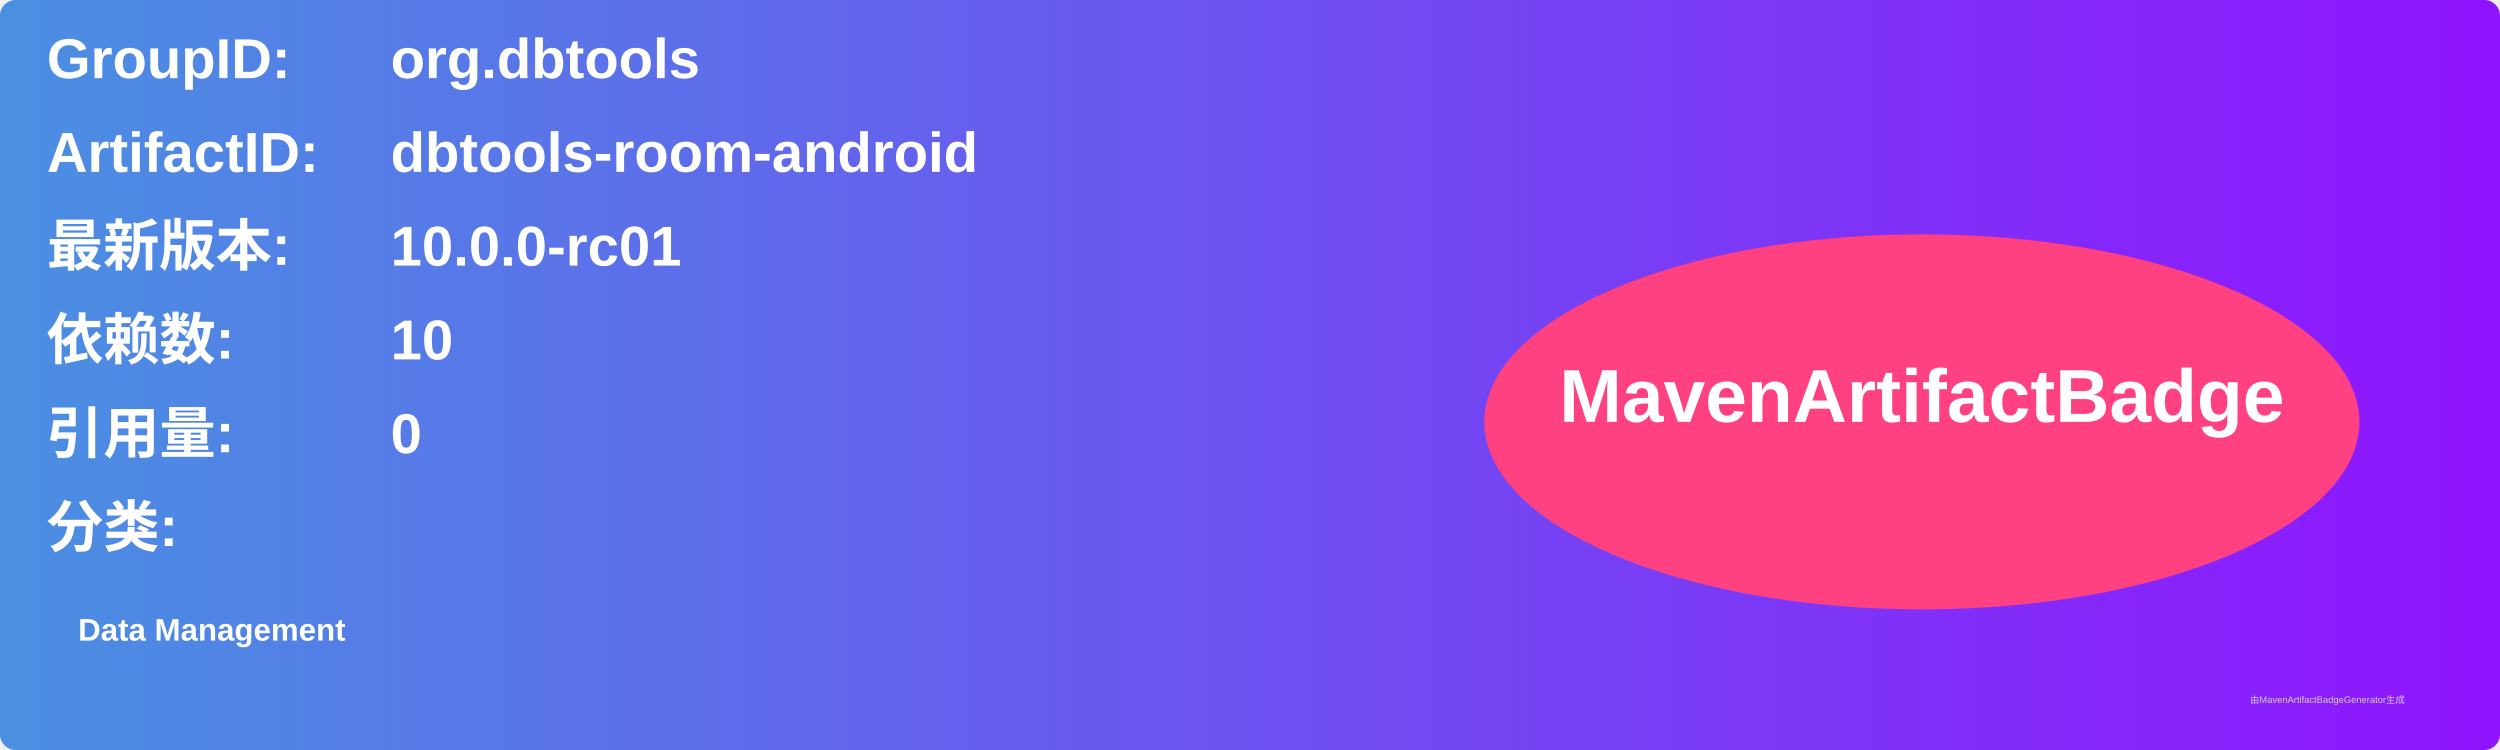
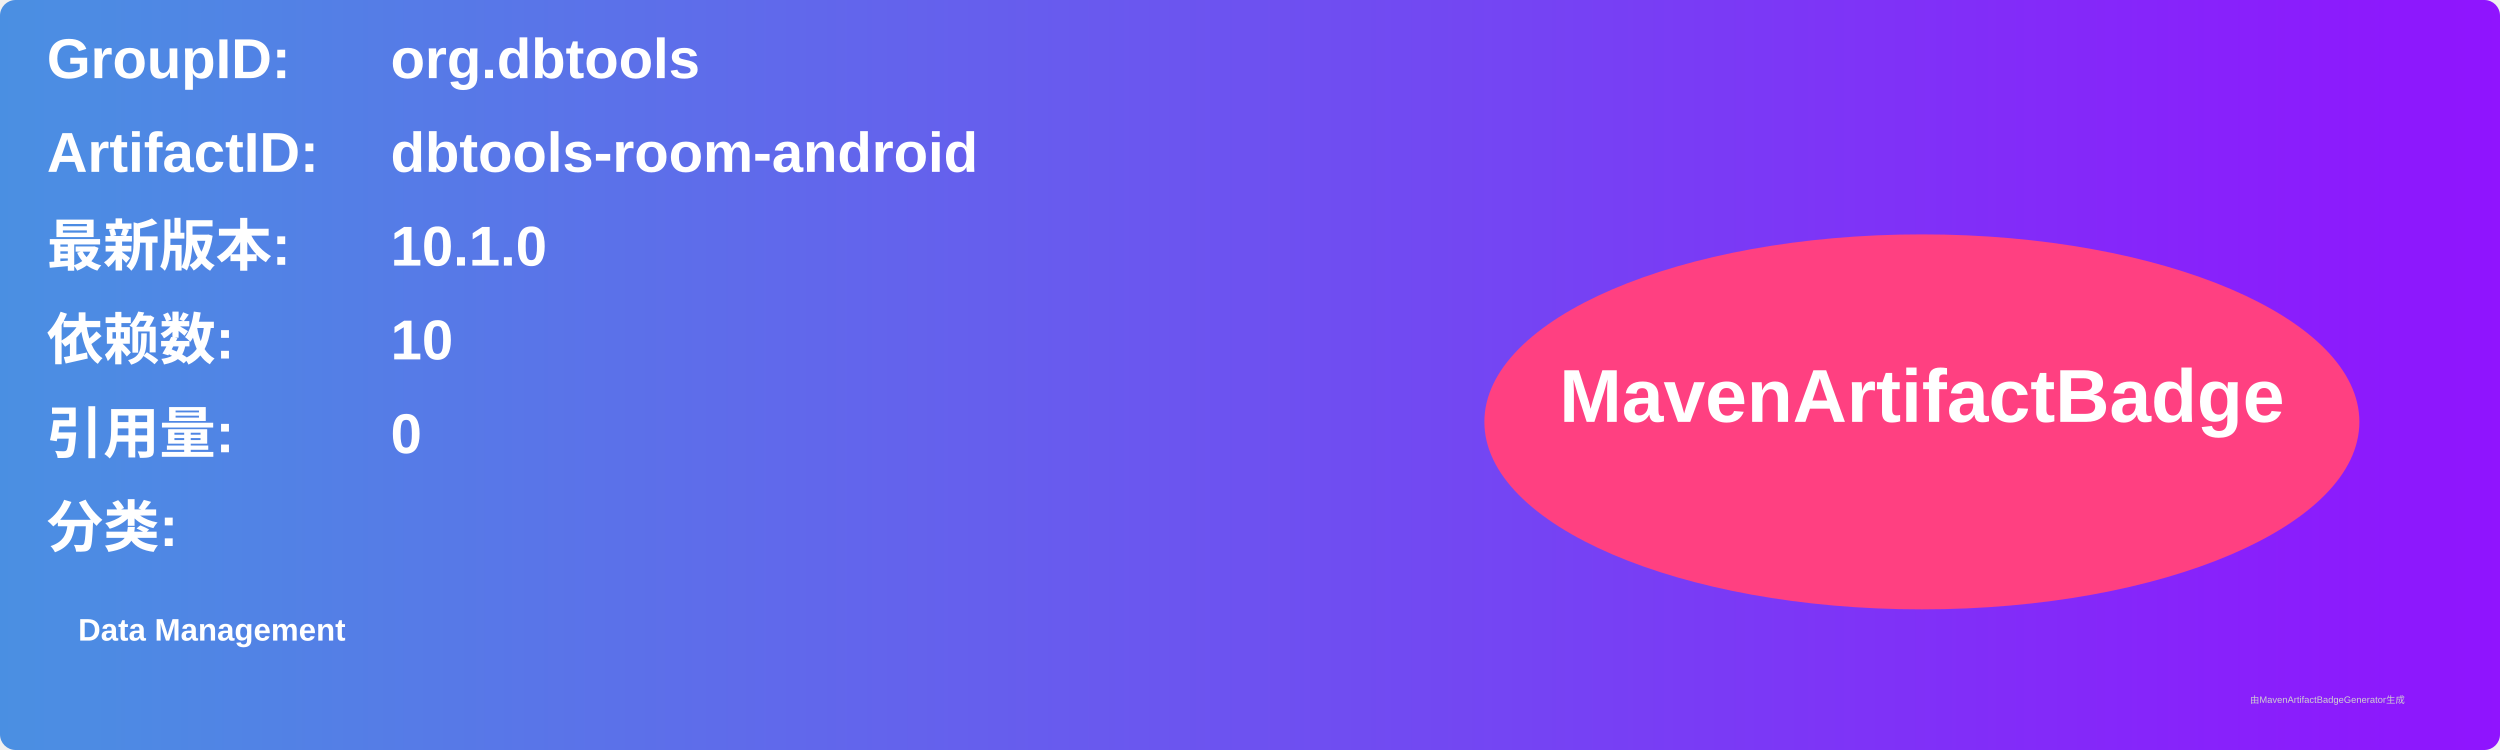
<svg xmlns="http://www.w3.org/2000/svg" width="800" height="240" viewBox="0 0 800 240">
  <linearGradient id="grad" x1="0%" y1="0%" x2="100%" y2="0%">
    <stop offset="0%" stop-color="#4a90e2" />
    <stop offset="100%" stop-color="#9013fe" />
  </linearGradient>
  <rect width="100%" height="100%" rx="5" ry="5" fill="url(#grad)" />
  <g transform="translate(15, 15)">
    <text x="0" y="10" font-family="Arial" font-size="18" fill="white" font-weight="bold" width="260">GroupID:</text>
    <text x="110" y="10" font-family="Arial" font-size="18" fill="white" font-weight="bold" width="460">org.dbtools</text>
    <text x="0" y="40" font-family="Arial" font-size="18" fill="white" font-weight="bold" width="260">ArtifactID:</text>
    <text x="110" y="40" font-family="Arial" font-size="18" fill="white" font-weight="bold" width="460">dbtools-room-android</text>
    <text x="0" y="70" font-family="Arial" font-size="18" fill="white" font-weight="bold">最新版本:</text>
    <text x="110" y="70" font-family="Arial" font-size="18" fill="white" font-weight="bold">
-       <tspan font-weight="bold">10.0.0-rc01</tspan>
+       <tspan font-weight="bold">10.1.0</tspan>
    </text>
    <text x="0" y="100" font-family="Arial" font-size="18" fill="white" font-weight="bold">依赖数: </text>
    <text x="110" y="100" font-family="Arial" font-size="18" fill="white">
      <tspan font-weight="bold">10</tspan>
    </text>
    <text x="0" y="130" font-family="Arial" font-size="18" fill="white" font-weight="bold">引用量: </text>
    <text x="110" y="130" font-family="Arial" font-size="18" fill="white">
      <tspan font-weight="bold">0</tspan>
    </text>
    <text x="0" y="160" font-family="Arial" font-size="18" fill="white" font-weight="bold">分类:</text>
    <text x="10" y="190" font-family="Arial" font-size="10" fill="white">
      <tspan font-weight="bold">Data Management</tspan>
    </text>
    <ellipse cx="600" cy="120" rx="140" ry="60" fill="#ff4081" />
    <text x="600" y="120" text-anchor="middle" font-family="Arial" font-size="24" fill="white" font-weight="bold">MavenArtifactBadge</text>
  </g>
  <text x="720" y="225" font-family="Arial" font-size="3" fill="#d0d0d0">由MavenArtifactBadgeGenerator生成</text>
</svg>
